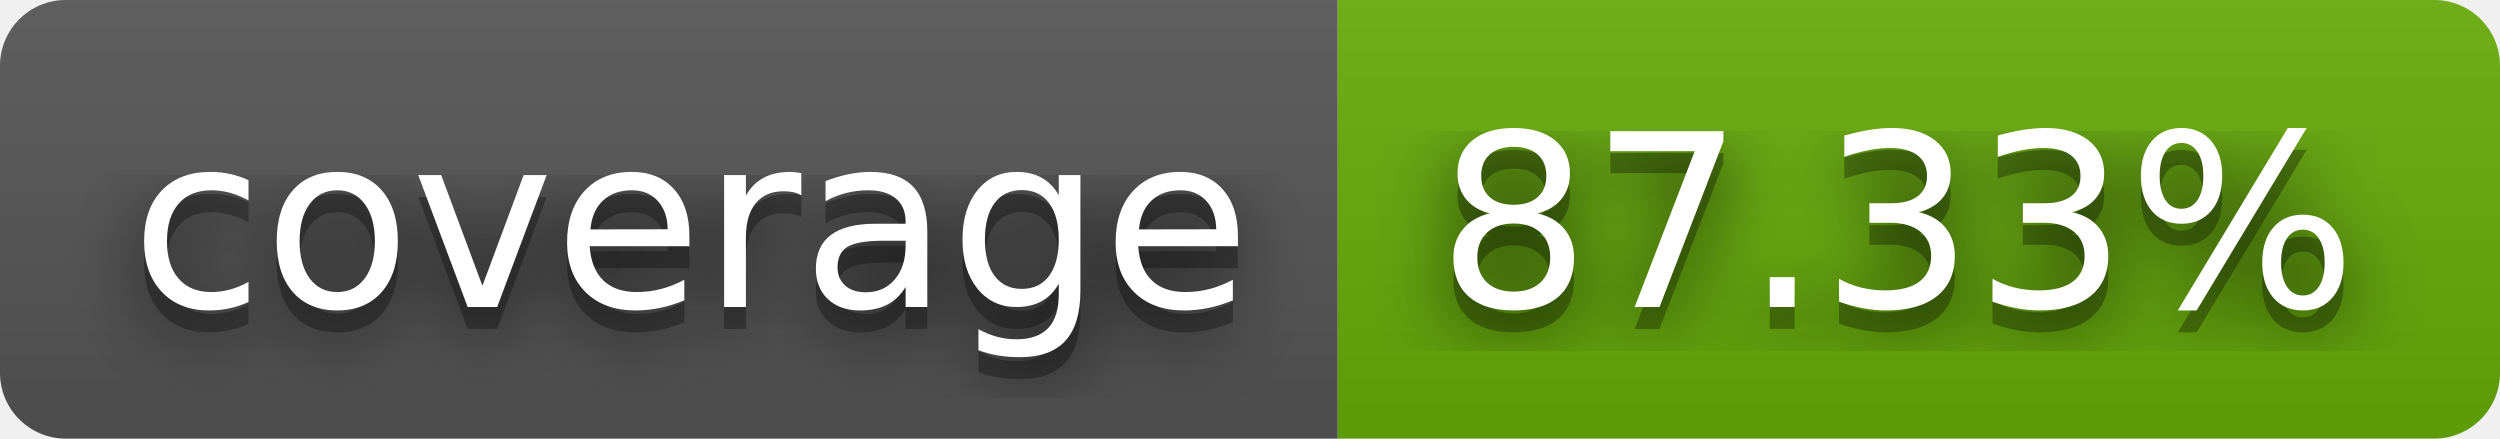
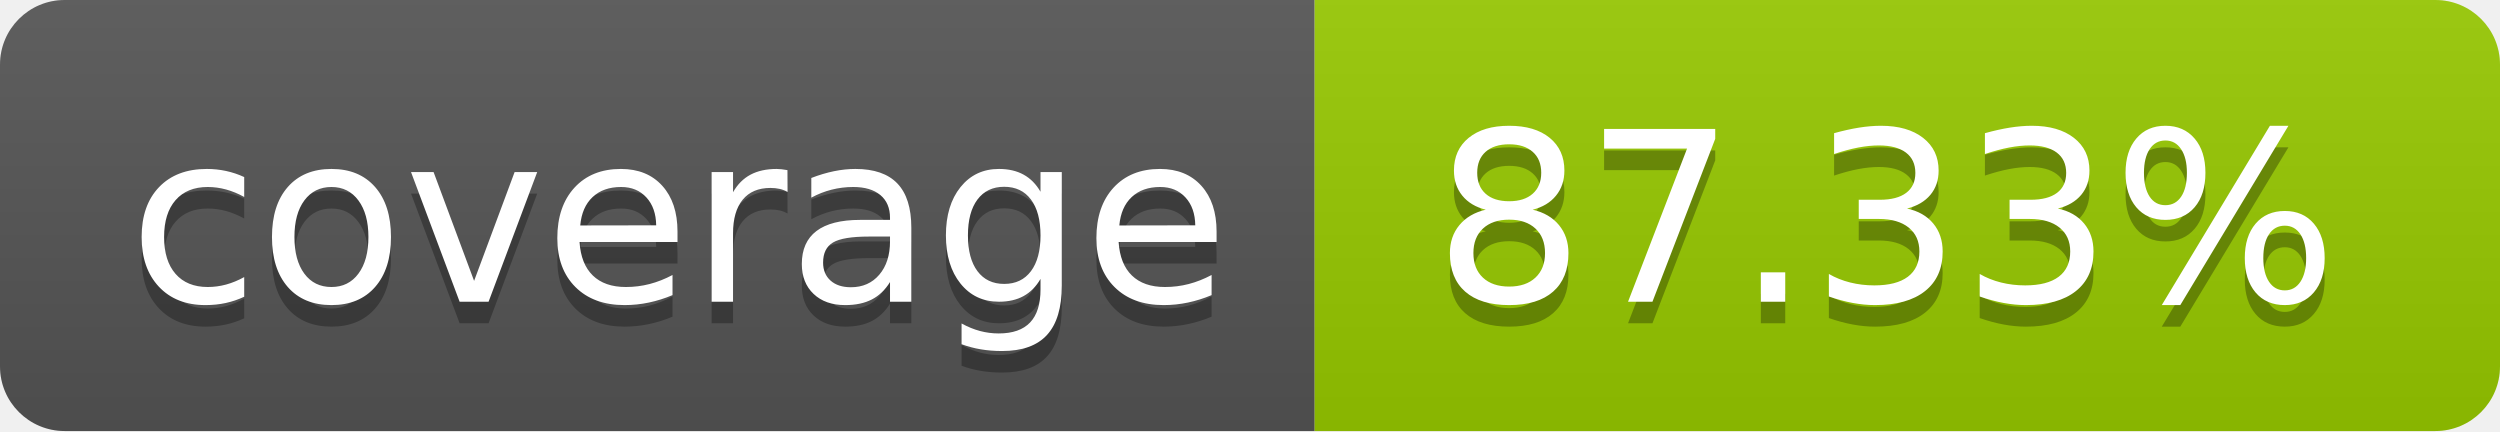
- <svg xmlns="http://www.w3.org/2000/svg" width="114" height="20" role="img" aria-label="coverage: 87.33%">
-   <filter id="blur">
-     <feGaussianBlur stdDeviation="16" />
-   </filter>
+ <svg xmlns="http://www.w3.org/2000/svg" width="116" height="20" role="img" aria-label="coverage: 87.33%">
  <linearGradient id="s" x2="0" y2="100%">
    <stop offset="0" stop-color="#bbb" stop-opacity=".1" />
    <stop offset="1" stop-opacity=".1" />
  </linearGradient>
  <clipPath id="r">
-     <rect width="114" height="20" rx="3" />
+     <rect width="116" height="20" rx="3" fill="#fff" />
  </clipPath>
  <g clip-path="url(#r)">
    <rect width="61" height="20" fill="#555" />
-     <rect x="61" width="53" height="20" fill="#67ac09" />
-     <rect width="114" height="20" fill="url(#s)" />
+     <rect x="61" width="55" height="20" fill="#97ca00" />
+     <rect width="116" height="20" fill="url(#s)" />
  </g>
  <g fill="#fff" text-anchor="middle" font-family="Verdana,Geneva,DejaVu Sans,sans-serif" text-rendering="geometricPrecision" font-size="110">
-     <g transform="scale(.1)">
-       <g aria-hidden="true" fill="#010101">
-         <text x="315" y="150" fill-opacity=".8" filter="url(#blur)" textLength="510">coverage</text>
-         <text x="315" y="150" fill-opacity=".3" textLength="510">coverage</text>
-       </g>
-       <text x="315" y="140" textLength="510">coverage</text>
-     </g>
-     <g transform="scale(.1)">
-       <g aria-hidden="true" fill="#010101">
-         <text x="865" y="150" fill-opacity=".8" filter="url(#blur)" textLength="430">87.33%</text>
-         <text x="865" y="150" fill-opacity=".3" textLength="430">87.33%</text>
-       </g>
-       <text x="865" y="140" textLength="430">87.33%</text>
-     </g>
+     <text aria-hidden="true" x="315.0" y="150" fill="#010101" fill-opacity=".3" transform="scale(.1)" textLength="510">coverage</text>
+     <text x="315.0" y="140" transform="scale(.1)" fill="#fff" textLength="510">coverage</text>
+     <text aria-hidden="true" x="875.0" y="150" fill="#010101" fill-opacity=".3" transform="scale(.1)" textLength="450">87.33%</text>
+     <text x="875.0" y="140" transform="scale(.1)" fill="#fff" textLength="450">87.33%</text>
  </g>
</svg>
